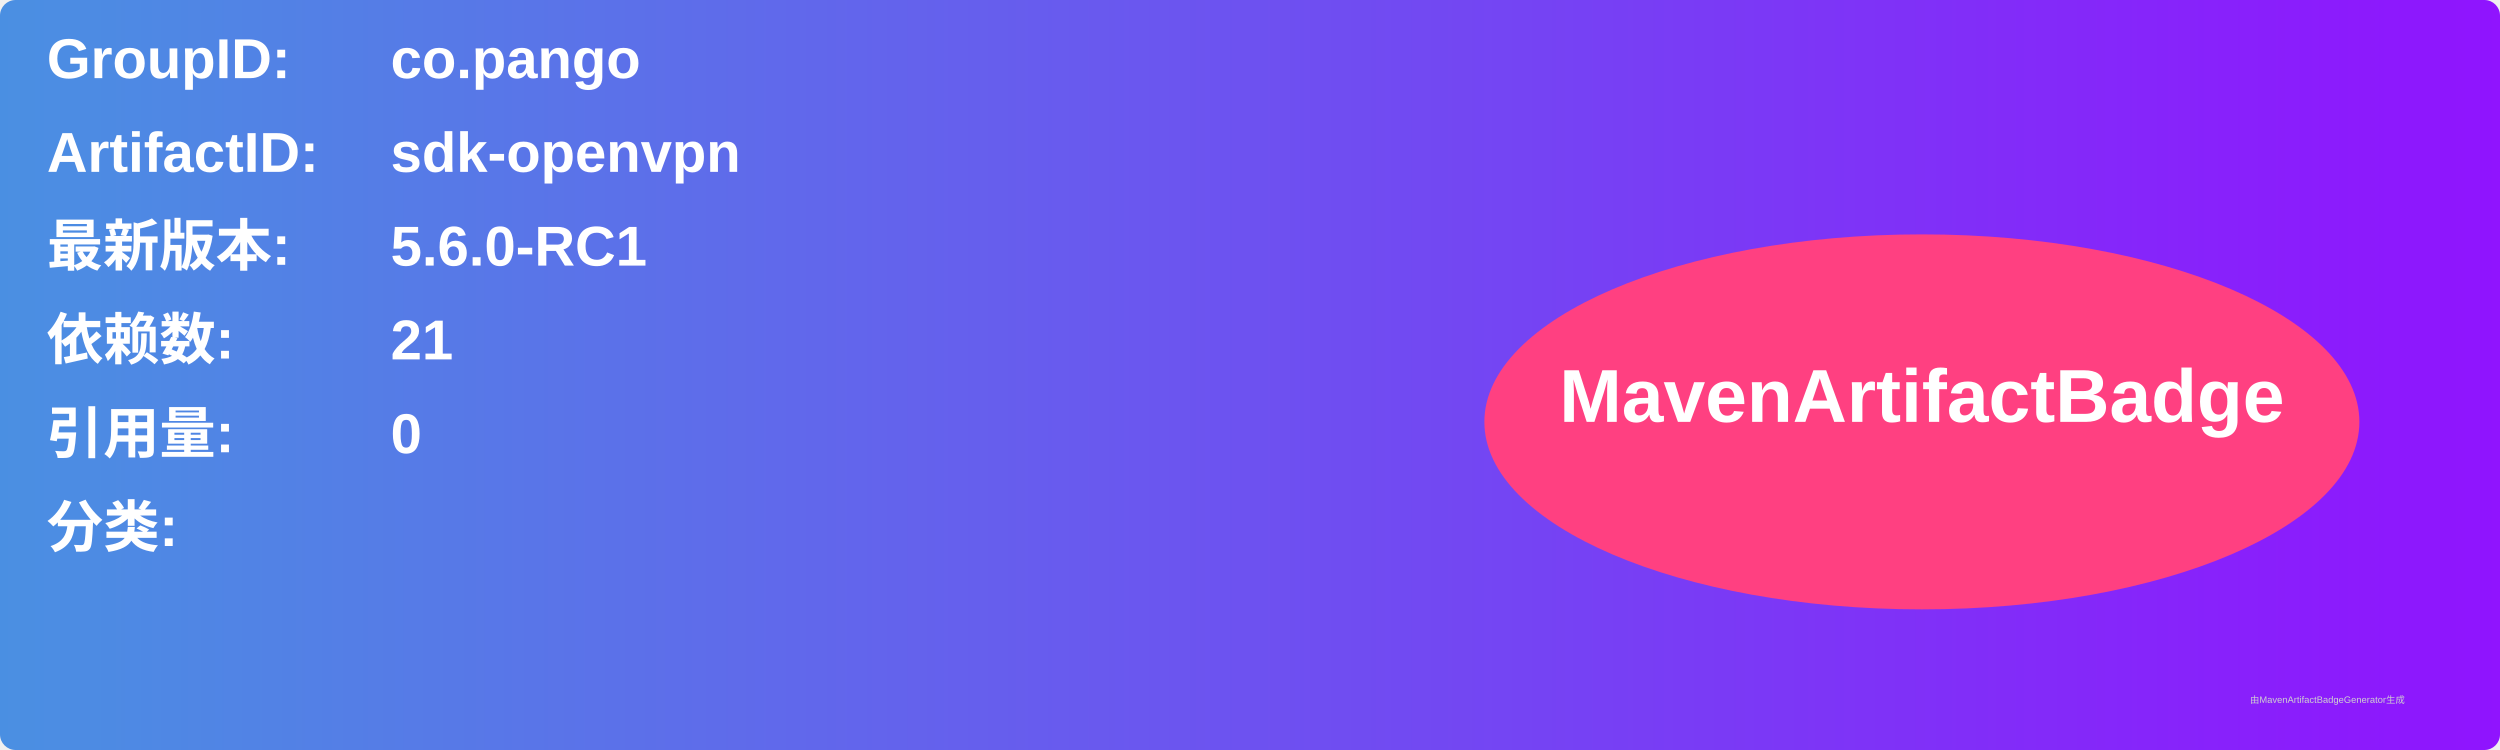
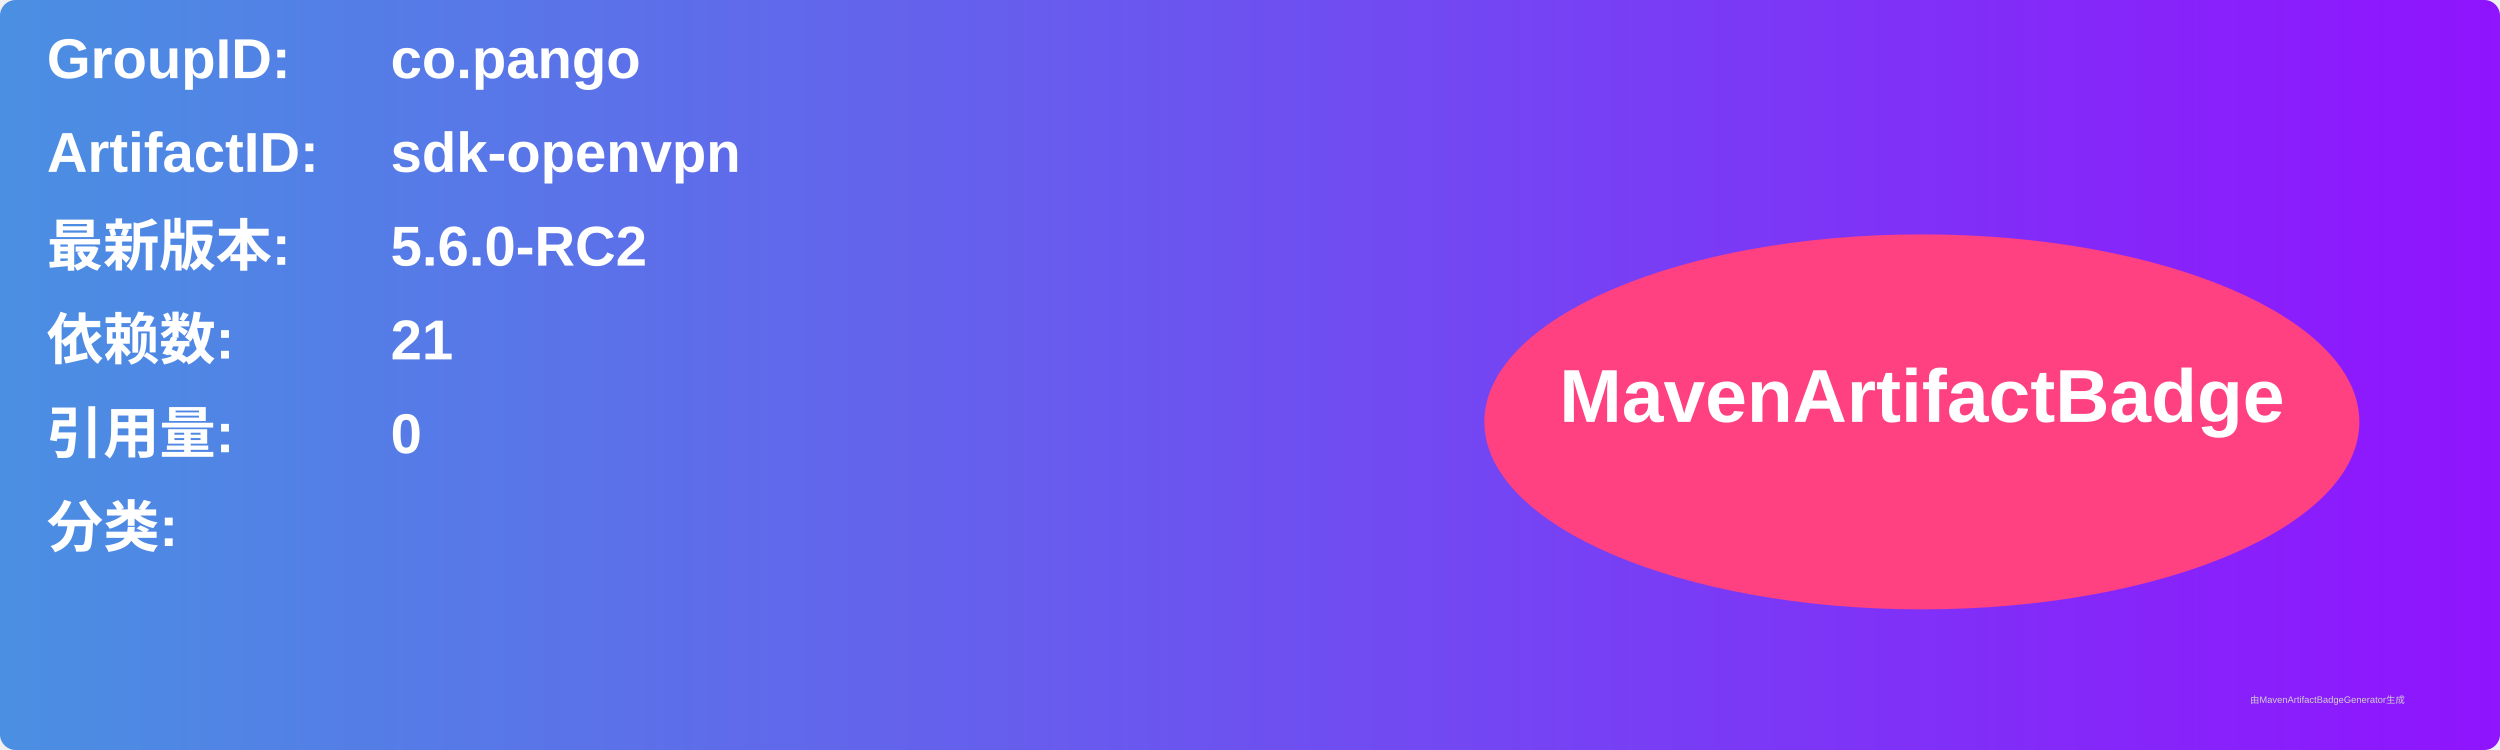
<svg xmlns="http://www.w3.org/2000/svg" width="800" height="240" viewBox="0 0 800 240">
  <linearGradient id="grad" x1="0%" y1="0%" x2="100%" y2="0%">
    <stop offset="0%" stop-color="#4a90e2" />
    <stop offset="100%" stop-color="#9013fe" />
  </linearGradient>
  <rect width="100%" height="100%" rx="5" ry="5" fill="url(#grad)" />
  <g transform="translate(15, 15)">
    <text x="0" y="10" font-family="Arial" font-size="18" fill="white" font-weight="bold" width="260">GroupID:</text>
    <text x="110" y="10" font-family="Arial" font-size="18" fill="white" font-weight="bold" width="460">co.pango</text>
    <text x="0" y="40" font-family="Arial" font-size="18" fill="white" font-weight="bold" width="260">ArtifactID:</text>
    <text x="110" y="40" font-family="Arial" font-size="18" fill="white" font-weight="bold" width="460">sdk-openvpn</text>
    <text x="0" y="70" font-family="Arial" font-size="18" fill="white" font-weight="bold">最新版本:</text>
    <text x="110" y="70" font-family="Arial" font-size="18" fill="white" font-weight="bold">
-       <tspan font-weight="bold">5.6.0-RC1</tspan>
+       <tspan font-weight="bold">5.6.0-RC2</tspan>
    </text>
    <text x="0" y="100" font-family="Arial" font-size="18" fill="white" font-weight="bold">依赖数: </text>
    <text x="110" y="100" font-family="Arial" font-size="18" fill="white">
      <tspan font-weight="bold">21</tspan>
    </text>
    <text x="0" y="130" font-family="Arial" font-size="18" fill="white" font-weight="bold">引用量: </text>
    <text x="110" y="130" font-family="Arial" font-size="18" fill="white">
      <tspan font-weight="bold">0</tspan>
    </text>
    <text x="0" y="160" font-family="Arial" font-size="18" fill="white" font-weight="bold">分类:</text>
    <text x="10" y="190" font-family="Arial" font-size="10" fill="white">
      <tspan font-weight="bold" />
    </text>
    <ellipse cx="600" cy="120" rx="140" ry="60" fill="#ff4081" />
    <text x="600" y="120" text-anchor="middle" font-family="Arial" font-size="24" fill="white" font-weight="bold">MavenArtifactBadge</text>
  </g>
  <text x="720" y="225" font-family="Arial" font-size="3" fill="#d0d0d0">由MavenArtifactBadgeGenerator生成</text>
</svg>
